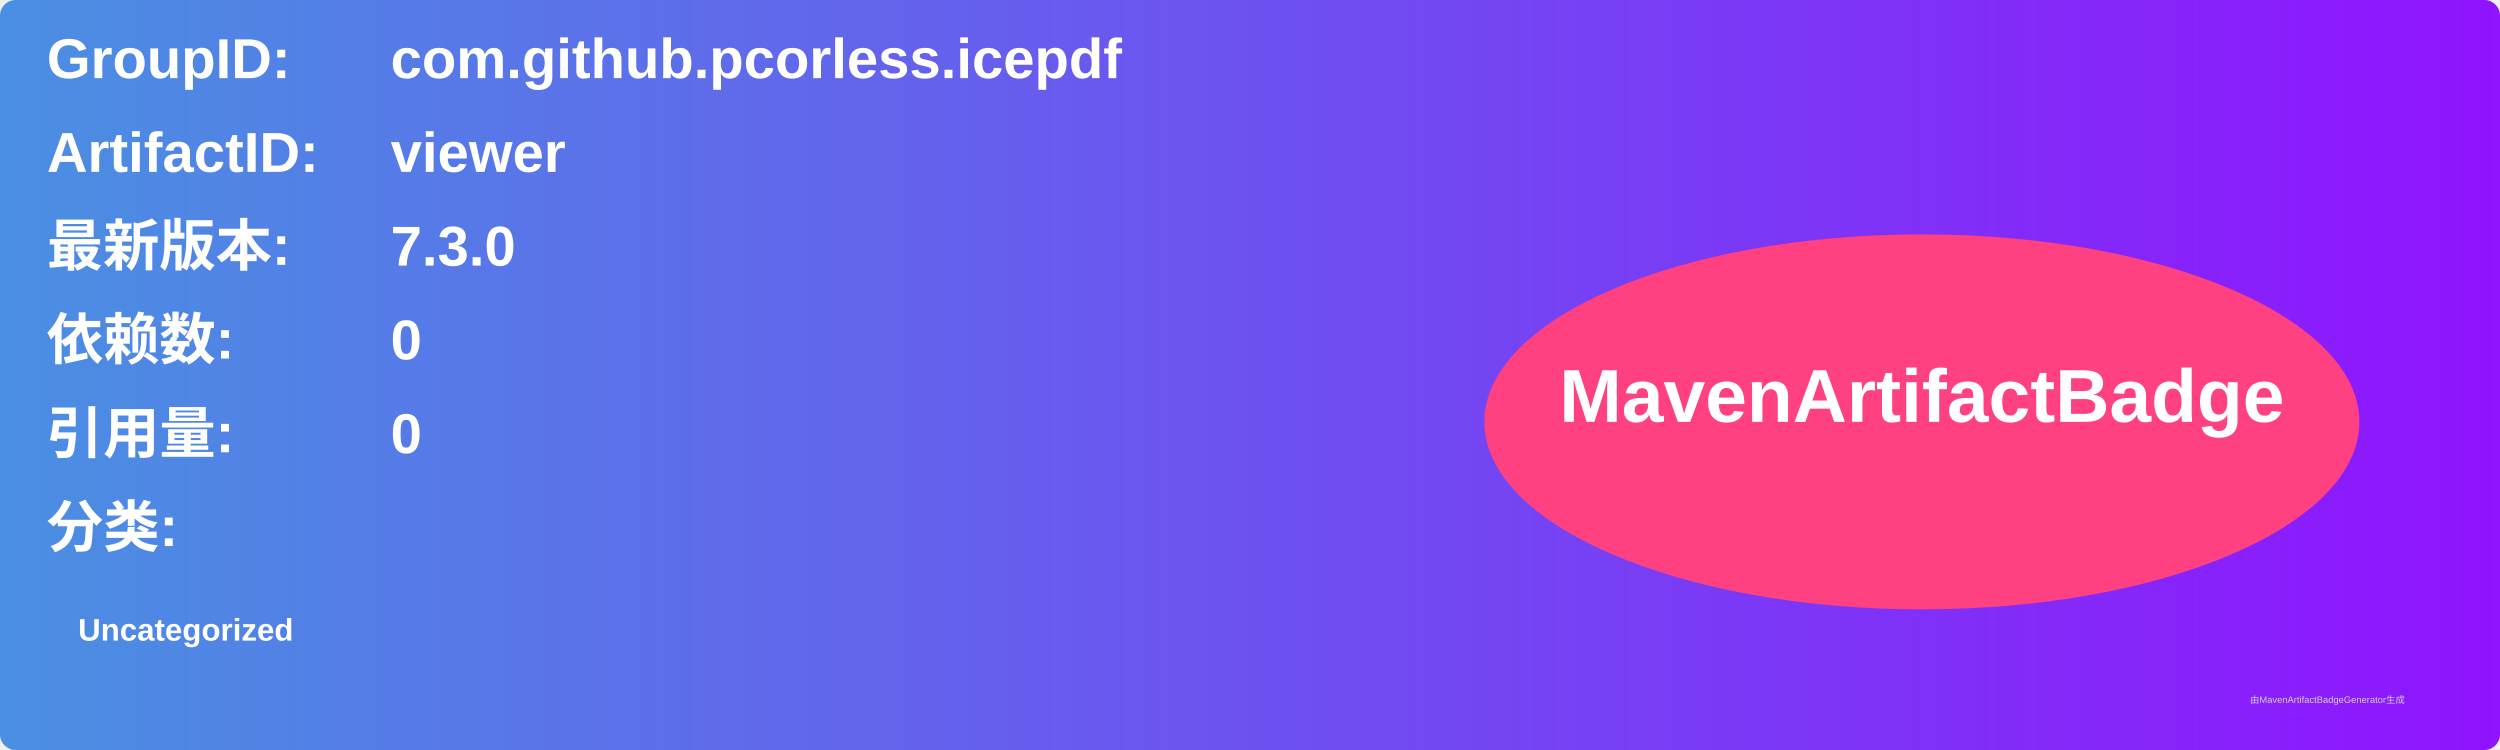
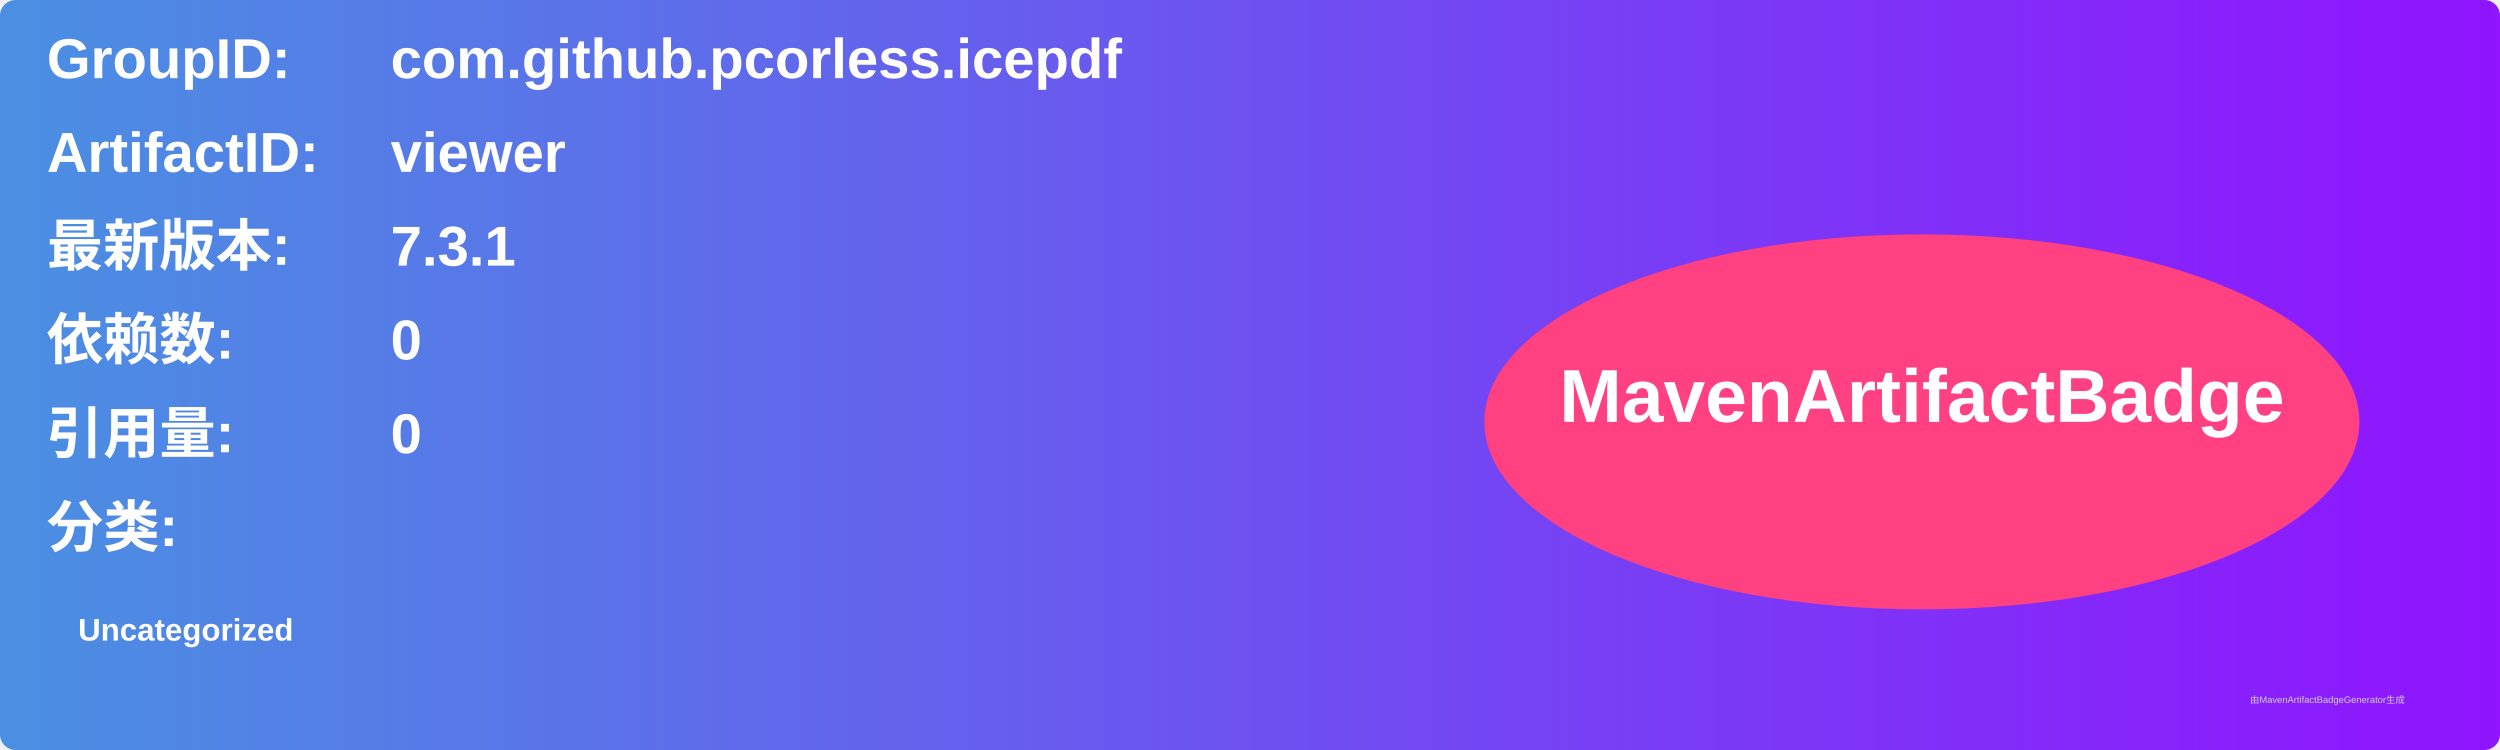
<svg xmlns="http://www.w3.org/2000/svg" width="800" height="240" viewBox="0 0 800 240">
  <linearGradient id="grad" x1="0%" y1="0%" x2="100%" y2="0%">
    <stop offset="0%" stop-color="#4a90e2" />
    <stop offset="100%" stop-color="#9013fe" />
  </linearGradient>
  <rect width="100%" height="100%" rx="5" ry="5" fill="url(#grad)" />
  <g transform="translate(15, 15)">
    <text x="0" y="10" font-family="Arial" font-size="18" fill="white" font-weight="bold" width="260">GroupID:</text>
    <text x="110" y="10" font-family="Arial" font-size="18" fill="white" font-weight="bold" width="460">com.github.pcorless.icepdf</text>
    <text x="0" y="40" font-family="Arial" font-size="18" fill="white" font-weight="bold" width="260">ArtifactID:</text>
    <text x="110" y="40" font-family="Arial" font-size="18" fill="white" font-weight="bold" width="460">viewer</text>
    <text x="0" y="70" font-family="Arial" font-size="18" fill="white" font-weight="bold">最新版本:</text>
    <text x="110" y="70" font-family="Arial" font-size="18" fill="white" font-weight="bold">
-       <tspan font-weight="bold">7.3.0</tspan>
+       <tspan font-weight="bold">7.3.1</tspan>
    </text>
    <text x="0" y="100" font-family="Arial" font-size="18" fill="white" font-weight="bold">依赖数: </text>
    <text x="110" y="100" font-family="Arial" font-size="18" fill="white">
      <tspan font-weight="bold">0</tspan>
    </text>
    <text x="0" y="130" font-family="Arial" font-size="18" fill="white" font-weight="bold">引用量: </text>
    <text x="110" y="130" font-family="Arial" font-size="18" fill="white">
      <tspan font-weight="bold">0</tspan>
    </text>
    <text x="0" y="160" font-family="Arial" font-size="18" fill="white" font-weight="bold">分类:</text>
    <text x="10" y="190" font-family="Arial" font-size="10" fill="white">
      <tspan font-weight="bold">Uncategorized</tspan>
    </text>
    <ellipse cx="600" cy="120" rx="140" ry="60" fill="#ff4081" />
    <text x="600" y="120" text-anchor="middle" font-family="Arial" font-size="24" fill="white" font-weight="bold">MavenArtifactBadge</text>
  </g>
  <text x="720" y="225" font-family="Arial" font-size="3" fill="#d0d0d0">由MavenArtifactBadgeGenerator生成</text>
</svg>
